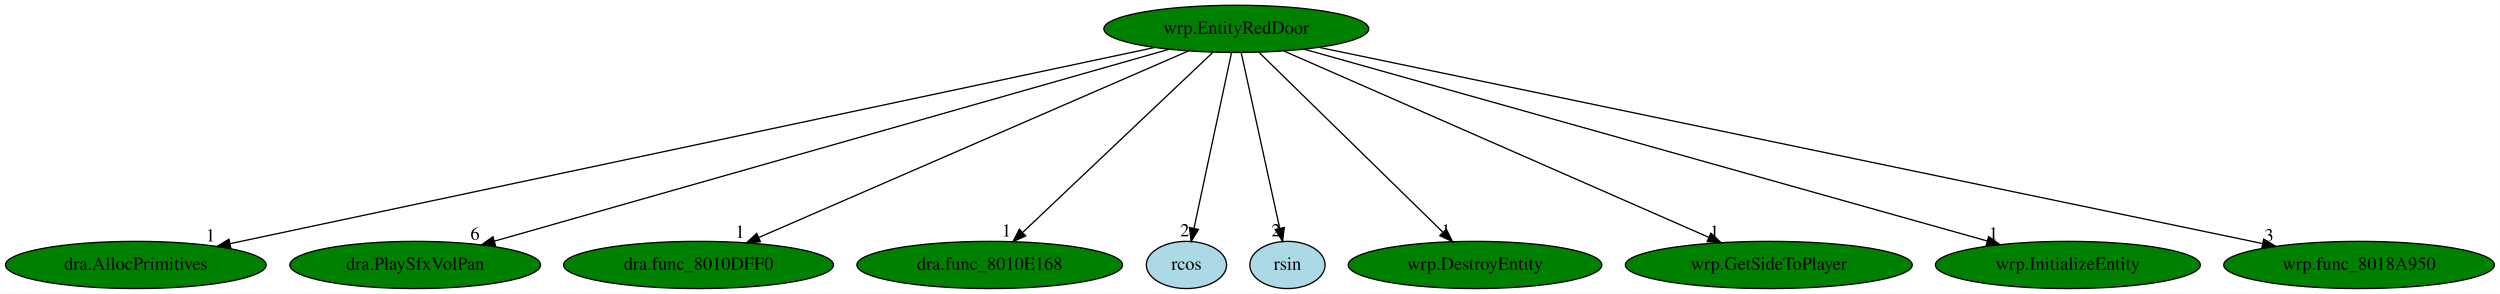
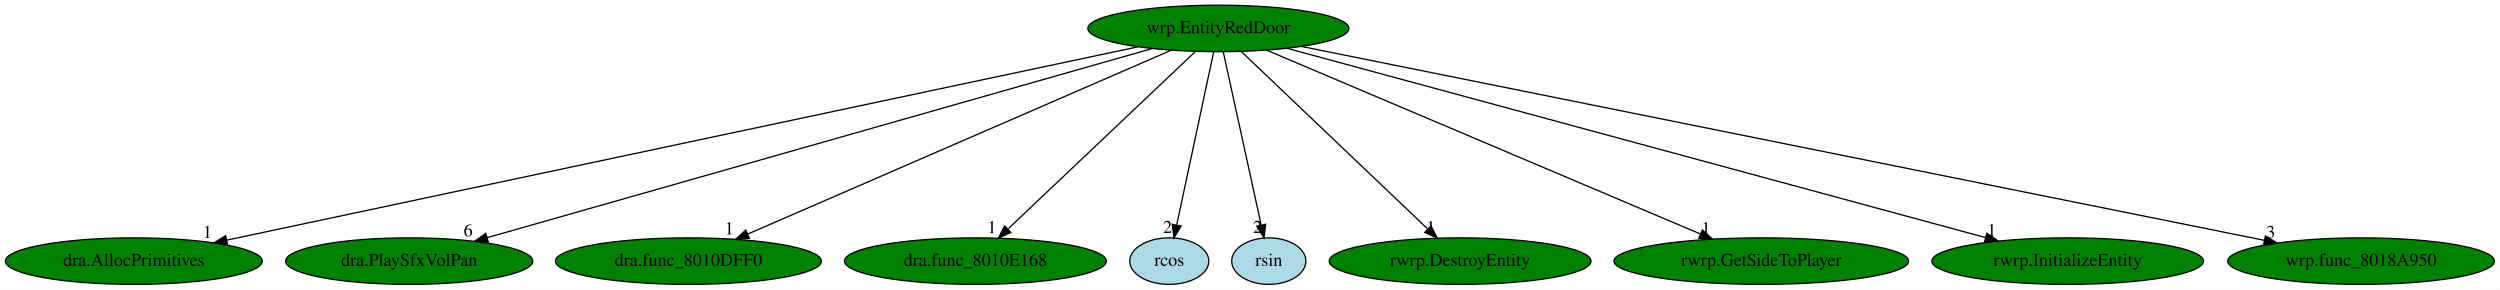
- <svg xmlns="http://www.w3.org/2000/svg" xmlns:xlink="http://www.w3.org/1999/xlink" width="1906pt" height="224pt" viewBox="0.00 0.00 1905.78 224.00">
+ <svg xmlns="http://www.w3.org/2000/svg" xmlns:xlink="http://www.w3.org/1999/xlink" width="1934pt" height="224pt" viewBox="0.00 0.00 1933.78 224.00">
  <g id="graph0" class="graph" transform="scale(1 1) rotate(0) translate(4 220)">
-     <polygon fill="white" stroke="transparent" points="-4,4 -4,-220 1901.78,-220 1901.78,4 -4,4" />
+     <polygon fill="white" stroke="transparent" points="-4,4 -4,-220 1929.78,-220 1929.78,4 -4,4" />
    <g id="node1" class="node">
      <ellipse fill="green" stroke="black" cx="938.44" cy="-198" rx="100.98" ry="18" />
      <text text-anchor="middle" x="938.44" y="-194.3" font-family="Times,serif" font-size="14.00">wrp.EntityRedDoor</text>
    </g>
    <g id="node2" class="node">
      <g id="a_node2">
        <a xlink:href="dra.AllocPrimitives.svg" xlink:title="dra.AllocPrimitives">
          <ellipse fill="green" stroke="black" cx="99.44" cy="-18" rx="99.38" ry="18" />
          <text text-anchor="middle" x="99.44" y="-14.3" font-family="Times,serif" font-size="14.00">dra.AllocPrimitives</text>
        </a>
      </g>
    </g>
    <g id="edge1" class="edge">
      <path fill="none" stroke="black" d="M876.07,-183.77C723.65,-151.43 332.97,-68.55 171.23,-34.23" />
      <polygon fill="black" stroke="black" points="171.88,-30.79 161.37,-32.14 170.43,-37.64 171.88,-30.79" />
      <text text-anchor="middle" x="156.37" y="-35.94" font-family="Times,serif" font-size="14.00">1</text>
    </g>
    <g id="node3" class="node">
      <g id="a_node3">
        <a xlink:href="dra.PlaySfxVolPan.svg" xlink:title="dra.PlaySfxVolPan">
          <ellipse fill="green" stroke="black" cx="312.44" cy="-18" rx="95.58" ry="18" />
          <text text-anchor="middle" x="312.44" y="-14.3" font-family="Times,serif" font-size="14.00">dra.PlaySfxVolPan</text>
        </a>
      </g>
    </g>
    <g id="edge2" class="edge">
      <path fill="none" stroke="black" d="M887.21,-182.43C772.5,-149.81 495.42,-71.03 372.69,-36.13" />
      <polygon fill="black" stroke="black" points="373.64,-32.76 363.06,-33.39 371.72,-39.5 373.64,-32.76" />
      <text text-anchor="middle" x="358.06" y="-37.19" font-family="Times,serif" font-size="14.00">6</text>
    </g>
    <g id="node4" class="node">
      <g id="a_node4">
        <a xlink:href="dra.func_8010DFF0.svg" xlink:title="dra.func_8010DFF0">
          <ellipse fill="green" stroke="black" cx="528.44" cy="-18" rx="102.88" ry="18" />
          <text text-anchor="middle" x="528.44" y="-14.3" font-family="Times,serif" font-size="14.00">dra.func_8010DFF0</text>
        </a>
      </g>
    </g>
    <g id="edge3" class="edge">
      <path fill="none" stroke="black" d="M902.06,-181.2C827.39,-148.79 656.95,-74.79 574.63,-39.05" />
      <polygon fill="black" stroke="black" points="575.61,-35.66 565.04,-34.89 572.82,-42.08 575.61,-35.66" />
      <text text-anchor="middle" x="560.04" y="-38.69" font-family="Times,serif" font-size="14.00">1</text>
    </g>
    <g id="node5" class="node">
      <g id="a_node5">
        <a xlink:href="dra.func_8010E168.svg" xlink:title="dra.func_8010E168">
          <ellipse fill="green" stroke="black" cx="750.44" cy="-18" rx="101.28" ry="18" />
          <text text-anchor="middle" x="750.44" y="-14.3" font-family="Times,serif" font-size="14.00">dra.func_8010E168</text>
        </a>
      </g>
    </g>
    <g id="edge4" class="edge">
      <path fill="none" stroke="black" d="M920.75,-180.25C887.3,-148.58 814.66,-79.8 775.94,-43.14" />
      <polygon fill="black" stroke="black" points="777.89,-40.16 768.22,-35.83 773.07,-45.25 777.89,-40.16" />
      <text text-anchor="middle" x="763.22" y="-39.63" font-family="Times,serif" font-size="14.00">1</text>
    </g>
    <g id="node6" class="node">
      <g id="a_node6">
        <a xlink:href="rcos.svg" xlink:title="rcos">
          <ellipse fill="lightblue" stroke="black" cx="900.44" cy="-18" rx="30.59" ry="18" />
          <text text-anchor="middle" x="900.44" y="-14.3" font-family="Times,serif" font-size="14.00">rcos</text>
        </a>
      </g>
    </g>
    <g id="edge5" class="edge">
      <path fill="none" stroke="black" d="M934.8,-179.93C928.19,-148.97 914.17,-83.3 906.23,-46.13" />
      <polygon fill="black" stroke="black" points="909.58,-45.06 904.07,-36.02 902.74,-46.53 909.58,-45.06" />
      <text text-anchor="middle" x="899.07" y="-39.82" font-family="Times,serif" font-size="14.00">2</text>
    </g>
    <g id="node7" class="node">
      <g id="a_node7">
        <a xlink:href="rsin.svg" xlink:title="rsin">
          <ellipse fill="lightblue" stroke="black" cx="977.44" cy="-18" rx="28.7" ry="18" />
          <text text-anchor="middle" x="977.44" y="-14.3" font-family="Times,serif" font-size="14.00">rsin</text>
        </a>
      </g>
    </g>
    <g id="edge6" class="edge">
      <path fill="none" stroke="black" d="M942.18,-179.93C948.97,-148.97 963.35,-83.3 971.5,-46.13" />
      <polygon fill="black" stroke="black" points="974.99,-46.53 973.71,-36.02 968.15,-45.03 974.99,-46.53" />
      <text text-anchor="middle" x="968.71" y="-39.82" font-family="Times,serif" font-size="14.00">2</text>
    </g>
    <g id="node8" class="node">
      <g id="a_node8">
-         <a xlink:href="wrp.DestroyEntity.svg" xlink:title="wrp.DestroyEntity">
-           <ellipse fill="green" stroke="black" cx="1120.44" cy="-18" rx="96.68" ry="18" />
-           <text text-anchor="middle" x="1120.44" y="-14.3" font-family="Times,serif" font-size="14.00">wrp.DestroyEntity</text>
+         <a xlink:href="rwrp.DestroyEntity.svg" xlink:title="rwrp.DestroyEntity">
+           <ellipse fill="green" stroke="black" cx="1125.44" cy="-18" rx="101.28" ry="18" />
+           <text text-anchor="middle" x="1125.44" y="-14.3" font-family="Times,serif" font-size="14.00">rwrp.DestroyEntity</text>
        </a>
      </g>
    </g>
    <g id="edge7" class="edge">
-       <path fill="none" stroke="black" d="M955.56,-180.25C987.95,-148.58 1058.27,-79.8 1095.76,-43.14" />
-       <polygon fill="black" stroke="black" points="1098.53,-45.33 1103.23,-35.83 1093.64,-40.32 1098.53,-45.33" />
-       <text text-anchor="middle" x="1098.23" y="-39.63" font-family="Times,serif" font-size="14.00">1</text>
+       <path fill="none" stroke="black" d="M956.03,-180.25C989.31,-148.58 1061.57,-79.8 1100.08,-43.14" />
+       <polygon fill="black" stroke="black" points="1102.93,-45.26 1107.76,-35.83 1098.1,-40.19 1102.93,-45.26" />
+       <text text-anchor="middle" x="1102.76" y="-39.63" font-family="Times,serif" font-size="14.00">1</text>
    </g>
    <g id="node9" class="node">
      <g id="a_node9">
-         <a xlink:href="wrp.GetSideToPlayer.svg" xlink:title="wrp.GetSideToPlayer">
-           <ellipse fill="green" stroke="black" cx="1344.44" cy="-18" rx="109.38" ry="18" />
-           <text text-anchor="middle" x="1344.44" y="-14.3" font-family="Times,serif" font-size="14.00">wrp.GetSideToPlayer</text>
+         <a xlink:href="rwrp.GetSideToPlayer.svg" xlink:title="rwrp.GetSideToPlayer">
+           <ellipse fill="green" stroke="black" cx="1358.44" cy="-18" rx="113.98" ry="18" />
+           <text text-anchor="middle" x="1358.44" y="-14.3" font-family="Times,serif" font-size="14.00">rwrp.GetSideToPlayer</text>
        </a>
      </g>
    </g>
    <g id="edge8" class="edge">
-       <path fill="none" stroke="black" d="M974.83,-181.05C1048.89,-148.58 1217.03,-74.86 1298.5,-39.14" />
-       <polygon fill="black" stroke="black" points="1300.24,-42.2 1307.99,-34.98 1297.43,-35.79 1300.24,-42.2" />
-       <text text-anchor="middle" x="1302.99" y="-38.78" font-family="Times,serif" font-size="14.00">1</text>
+       <path fill="none" stroke="black" d="M975.71,-181.2C1052.26,-148.76 1227.07,-74.68 1311.32,-38.97" />
+       <polygon fill="black" stroke="black" points="1312.81,-42.14 1320.65,-35.02 1310.08,-35.7 1312.81,-42.14" />
+       <text text-anchor="middle" x="1315.65" y="-38.82" font-family="Times,serif" font-size="14.00">1</text>
    </g>
    <g id="node10" class="node">
      <g id="a_node10">
-         <a xlink:href="wrp.InitializeEntity.svg" xlink:title="wrp.InitializeEntity">
-           <ellipse fill="green" stroke="black" cx="1572.44" cy="-18" rx="100.98" ry="18" />
-           <text text-anchor="middle" x="1572.44" y="-14.3" font-family="Times,serif" font-size="14.00">wrp.InitializeEntity</text>
+         <a xlink:href="rwrp.InitializeEntity.svg" xlink:title="rwrp.InitializeEntity">
+           <ellipse fill="green" stroke="black" cx="1595.44" cy="-18" rx="105.08" ry="18" />
+           <text text-anchor="middle" x="1595.44" y="-14.3" font-family="Times,serif" font-size="14.00">rwrp.InitializeEntity</text>
        </a>
      </g>
    </g>
    <g id="edge9" class="edge">
-       <path fill="none" stroke="black" d="M990.06,-182.51C1105.91,-149.98 1386.23,-71.28 1510.89,-36.28" />
-       <polygon fill="black" stroke="black" points="1511.99,-39.61 1520.67,-33.53 1510.1,-32.87 1511.99,-39.61" />
-       <text text-anchor="middle" x="1515.67" y="-37.33" font-family="Times,serif" font-size="14.00">1</text>
+       <path fill="none" stroke="black" d="M991.37,-182.66C1111.16,-150.2 1402.65,-71.23 1531.91,-36.21" />
+       <polygon fill="black" stroke="black" points="1532.94,-39.56 1541.68,-33.57 1531.11,-32.8 1532.94,-39.56" />
+       <text text-anchor="middle" x="1536.68" y="-37.37" font-family="Times,serif" font-size="14.00">1</text>
    </g>
    <g id="node11" class="node">
      <g id="a_node11">
        <a xlink:href="wrp.func_8018A950.svg" xlink:title="wrp.func_8018A950">
-           <ellipse fill="green" stroke="black" cx="1794.44" cy="-18" rx="103.18" ry="18" />
-           <text text-anchor="middle" x="1794.44" y="-14.3" font-family="Times,serif" font-size="14.00">wrp.func_8018A950</text>
+           <ellipse fill="green" stroke="black" cx="1822.44" cy="-18" rx="103.18" ry="18" />
+           <text text-anchor="middle" x="1822.44" y="-14.3" font-family="Times,serif" font-size="14.00">wrp.func_8018A950</text>
        </a>
      </g>
    </g>
    <g id="edge10" class="edge">
-       <path fill="none" stroke="black" d="M1001.38,-183.91C1156.25,-151.71 1555.19,-68.75 1720.74,-34.33" />
-       <polygon fill="black" stroke="black" points="1721.75,-37.69 1730.82,-32.23 1720.32,-30.84 1721.75,-37.69" />
-       <text text-anchor="middle" x="1725.82" y="-36.03" font-family="Times,serif" font-size="14.00">3</text>
+       <path fill="none" stroke="black" d="M1002.73,-184.06C1162.54,-151.88 1577.18,-68.39 1747.61,-34.07" />
+       <polygon fill="black" stroke="black" points="1748.39,-37.48 1757.5,-32.08 1747.01,-30.62 1748.39,-37.48" />
+       <text text-anchor="middle" x="1752.5" y="-35.88" font-family="Times,serif" font-size="14.00">3</text>
    </g>
  </g>
</svg>
